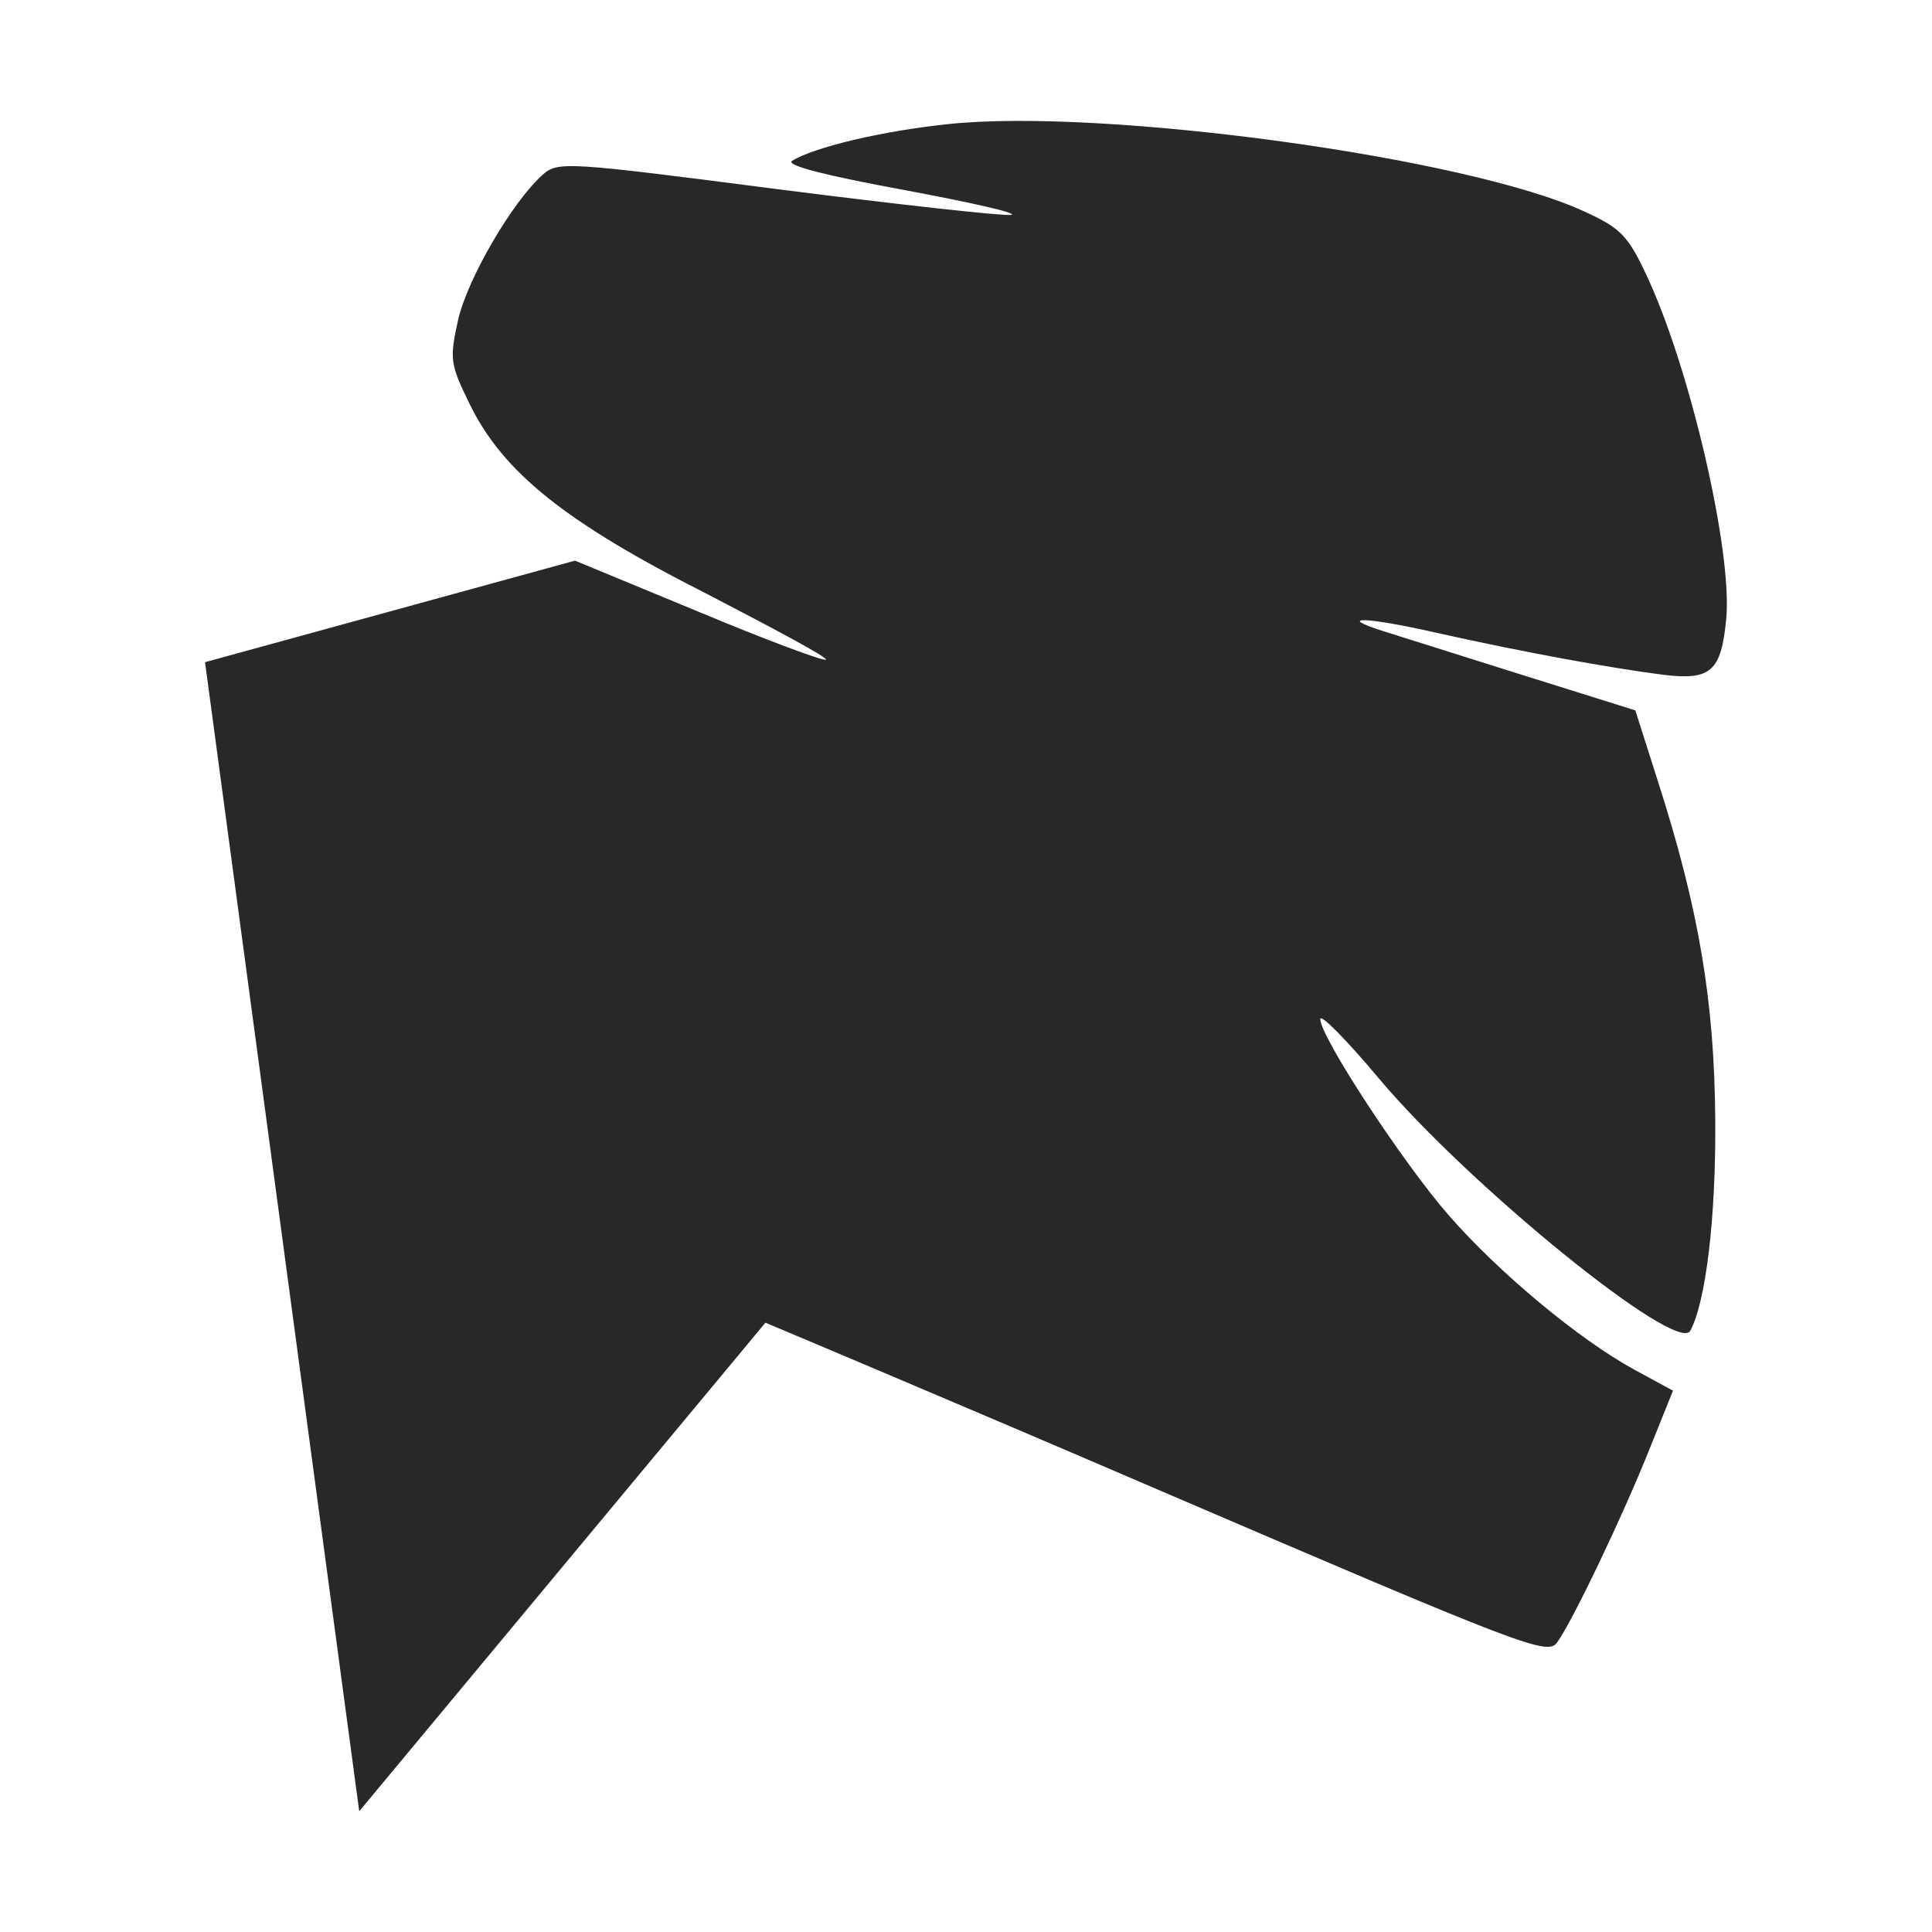
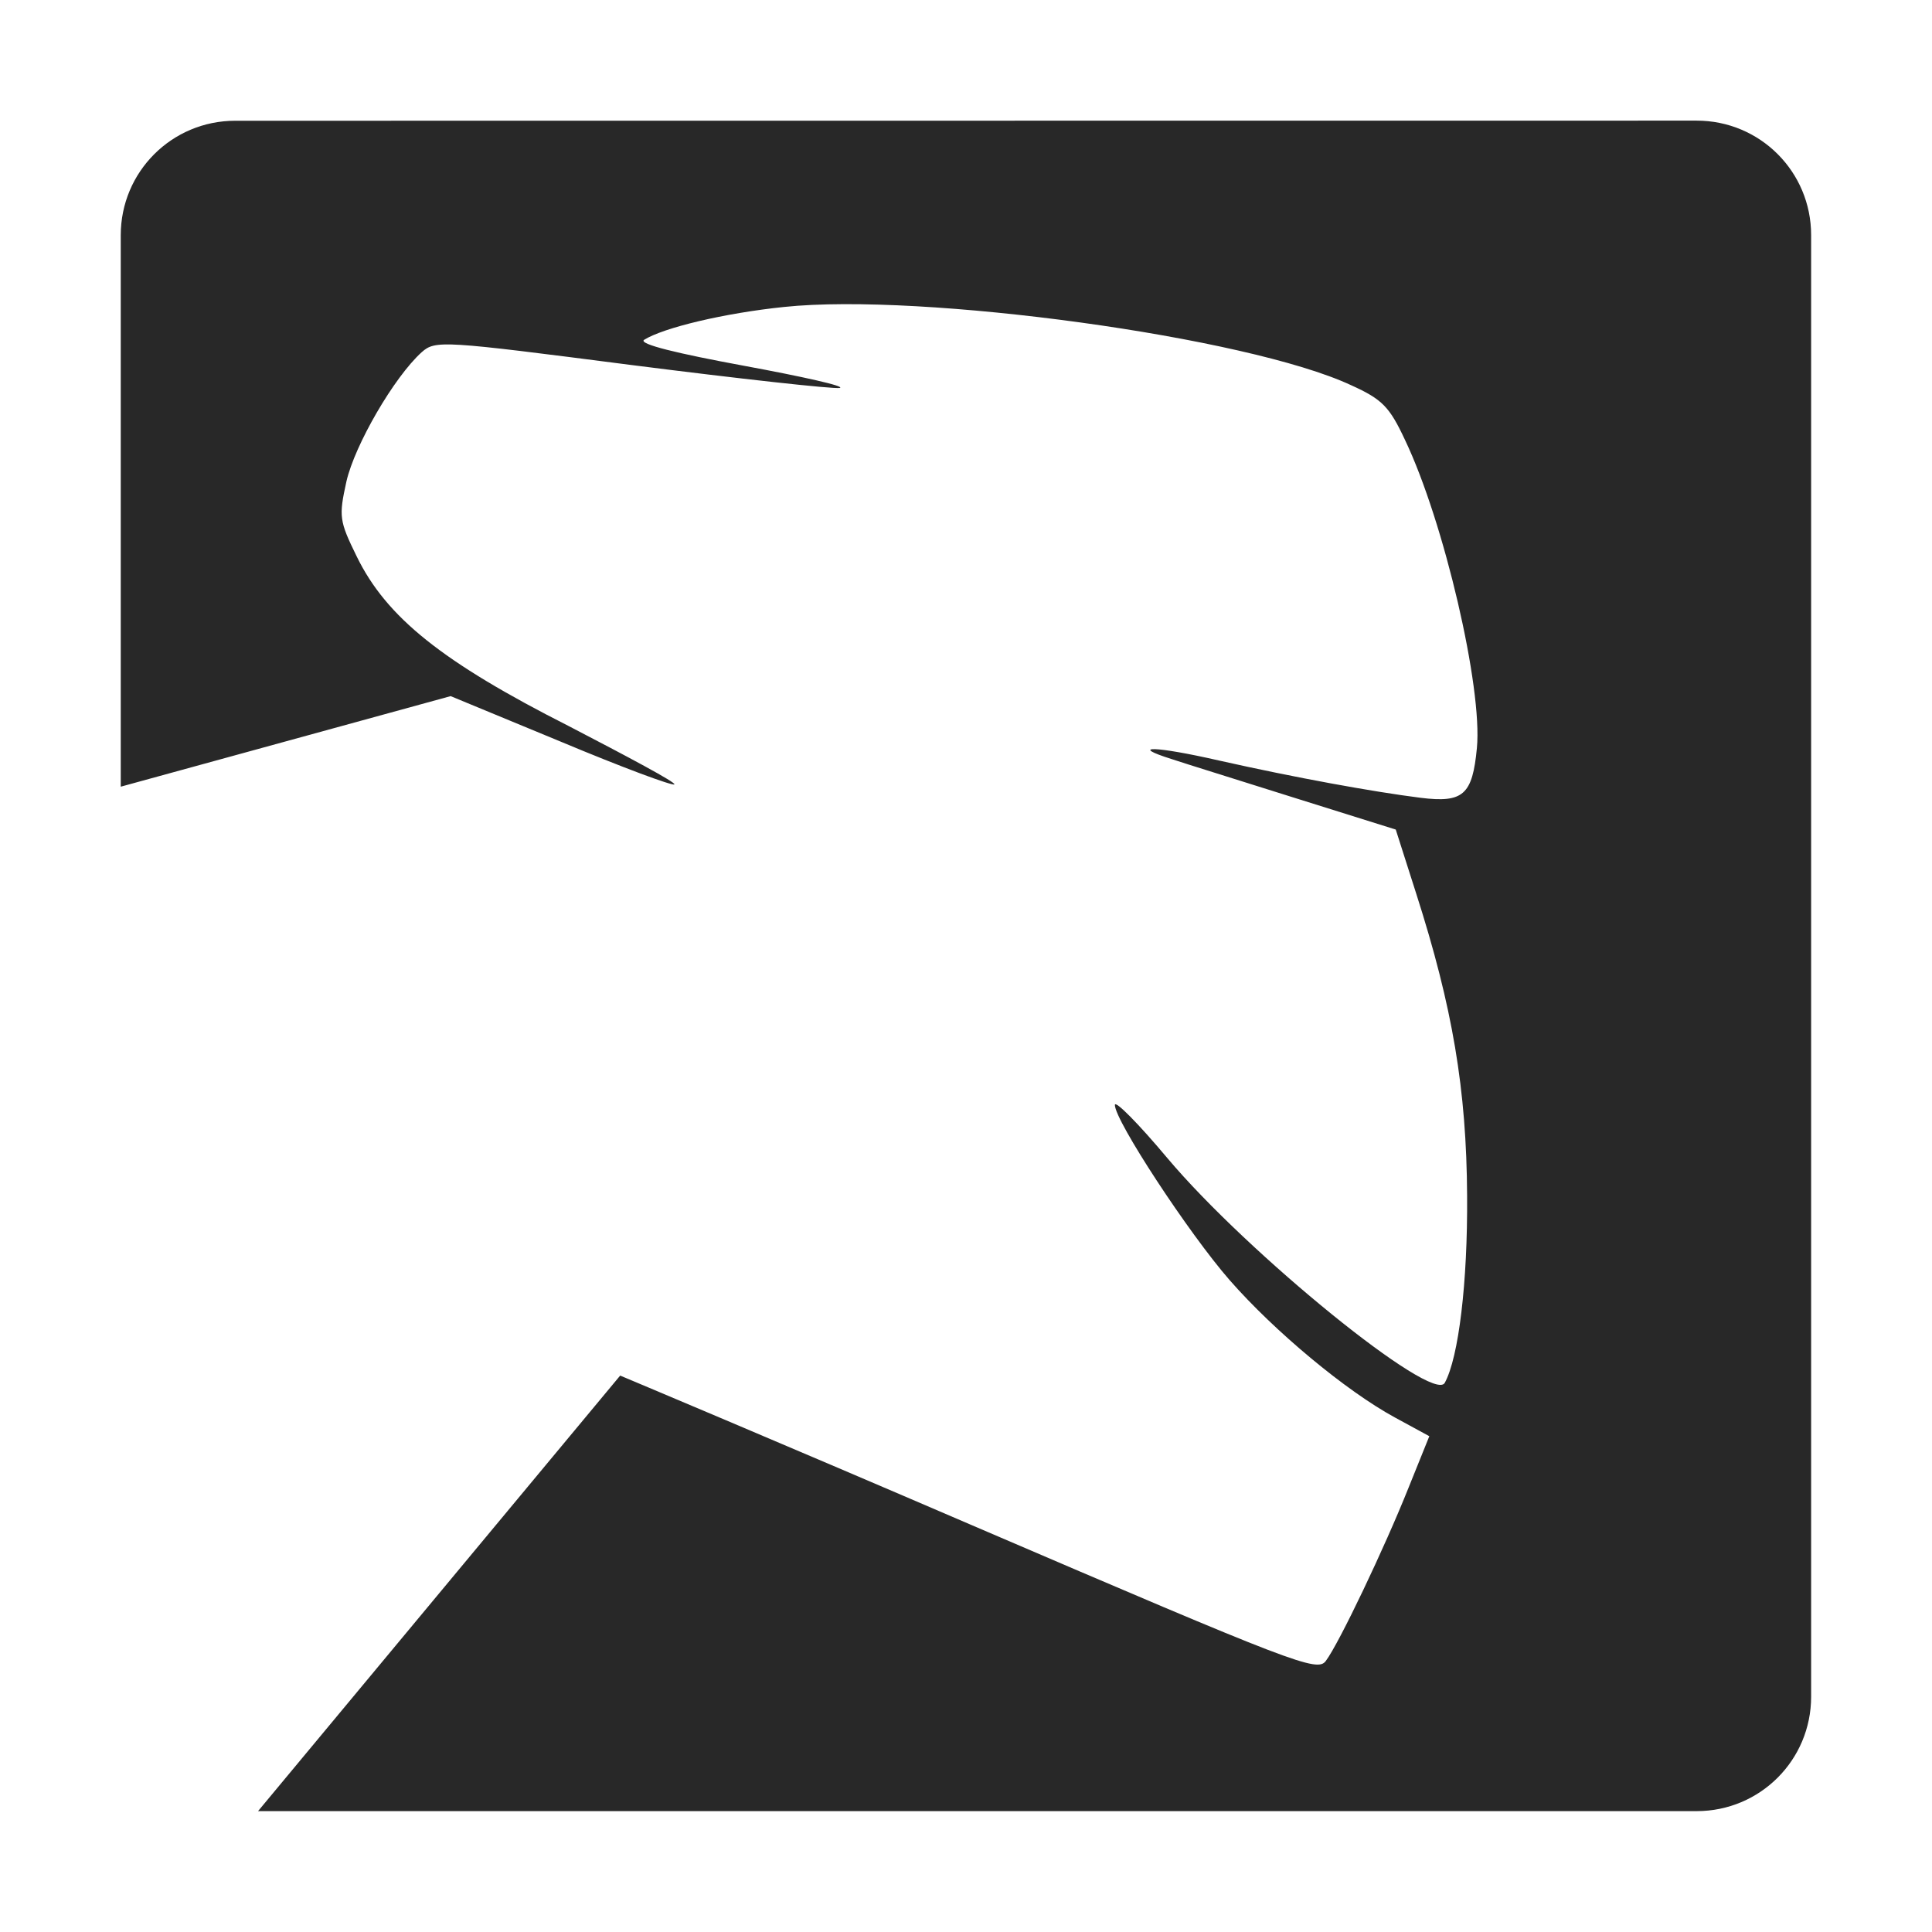
<svg xmlns="http://www.w3.org/2000/svg" width="16" height="16" version="1.1">
  <defs>
    <style id="current-color-scheme" type="text/css">.ColorScheme-Text { color:#282828; } .ColorScheme-Highlight { color:#458588; }</style>
  </defs>
-   <path class="ColorScheme-Text" d="m2.975 15 3.364-4.046s1.513 0.635 3.27 1.391c3.005 1.29 3.205 1.367 3.285 1.259 0.123-0.166 0.547-1.052 0.77-1.612l0.191-0.475-0.32-0.174c-0.454-0.247-1.119-0.8-1.535-1.276-0.38-0.434-1.066-1.481-1.066-1.627 0-0.049 0.218 0.172 0.485 0.491 0.748 0.889 2.471 2.288 2.579 2.09 0.128-0.236 0.213-0.93 0.207-1.738-0.006-0.984-0.134-1.75-0.473-2.807l-0.189-0.593-0.935-0.293c-0.516-0.164-1.032-0.324-1.148-0.362-0.406-0.128-0.151-0.121 0.439 0.013 0.709 0.159 1.43 0.29 1.874 0.347 0.397 0.049 0.481-0.028 0.523-0.463 0.053-0.558-0.304-2.1-0.669-2.864-0.144-0.306-0.21-0.375-0.501-0.507-0.963-0.45-3.984-0.861-5.266-0.727-0.555 0.057-1.122 0.193-1.302 0.306-0.049 0.039 0.308 0.126 0.922 0.239 0.552 0.103 0.955 0.193 0.896 0.208-0.067 0.01-0.93-0.085-1.934-0.213-1.757-0.227-1.821-0.232-1.949-0.119-0.257 0.232-0.621 0.862-0.699 1.2-0.072 0.327-0.067 0.365 0.095 0.697 0.277 0.568 0.796 0.982 1.97 1.576 0.555 0.288 0.997 0.524 0.981 0.542-0.018 0.015-0.493-0.162-1.053-0.396l-1.025-0.424-3.064 0.841" fill="currentColor" />
+   <path class="ColorScheme-Text" d="m1.948 1c-0.525 0-0.948 0.423-0.948 0.948v4.567l2.732-0.75 0.914 0.378c0.499 0.209 0.923 0.367 0.939 0.353 0.014-0.016-0.38-0.226-0.875-0.483-1.046-0.53-1.509-0.899-1.756-1.405-0.145-0.296-0.149-0.33-0.085-0.621 0.069-0.302 0.394-0.863 0.623-1.07 0.114-0.101 0.171-0.096 1.738 0.106 0.895 0.114 1.665 0.199 1.724 0.19 0.053-0.014-0.307-0.094-0.799-0.185-0.547-0.101-0.865-0.178-0.822-0.213 0.16-0.101 0.666-0.222 1.161-0.273 1.143-0.12 3.836 0.247 4.695 0.648 0.259 0.117 0.318 0.179 0.446 0.452 0.325 0.681 0.644 2.056 0.596 2.553-0.037 0.387-0.112 0.456-0.466 0.412-0.396-0.05-1.039-0.167-1.671-0.309-0.526-0.12-0.753-0.126-0.392-0.012 0.103 0.035 0.563 0.177 1.024 0.323l0.833 0.261 0.169 0.529c0.302 0.942 0.417 1.625 0.422 2.503 0.005 0.72-0.07 1.339-0.185 1.55-0.096 0.177-1.633-1.071-2.299-1.863-0.238-0.284-0.433-0.481-0.433-0.438 0 0.13 0.612 1.063 0.95 1.45 0.371 0.424 0.964 0.918 1.369 1.138l0.285 0.155-0.171 0.424c-0.199 0.499-0.576 1.29-0.686 1.437-0.071 0.096-0.25 0.027-2.929-1.123-1.566-0.674-2.915-1.24-2.915-1.24l-2.999 3.607h11.914c0.525 0 0.948-0.423 0.948-0.948v-12.104c0-0.525-0.423-0.948-0.948-0.948z" fill="currentColor" />
</svg>
